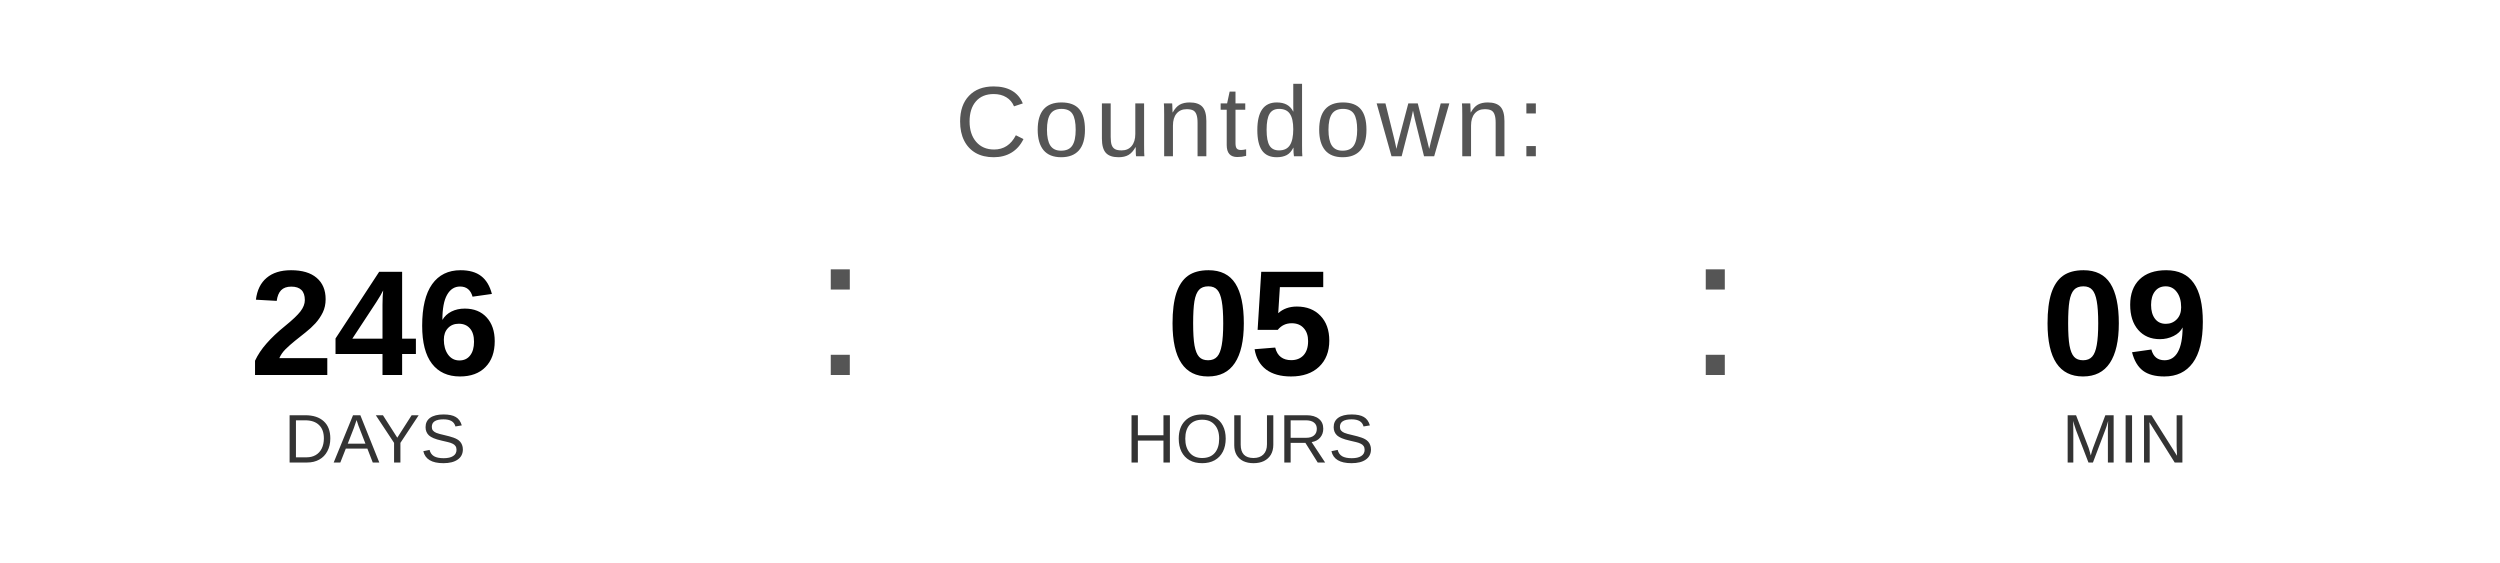
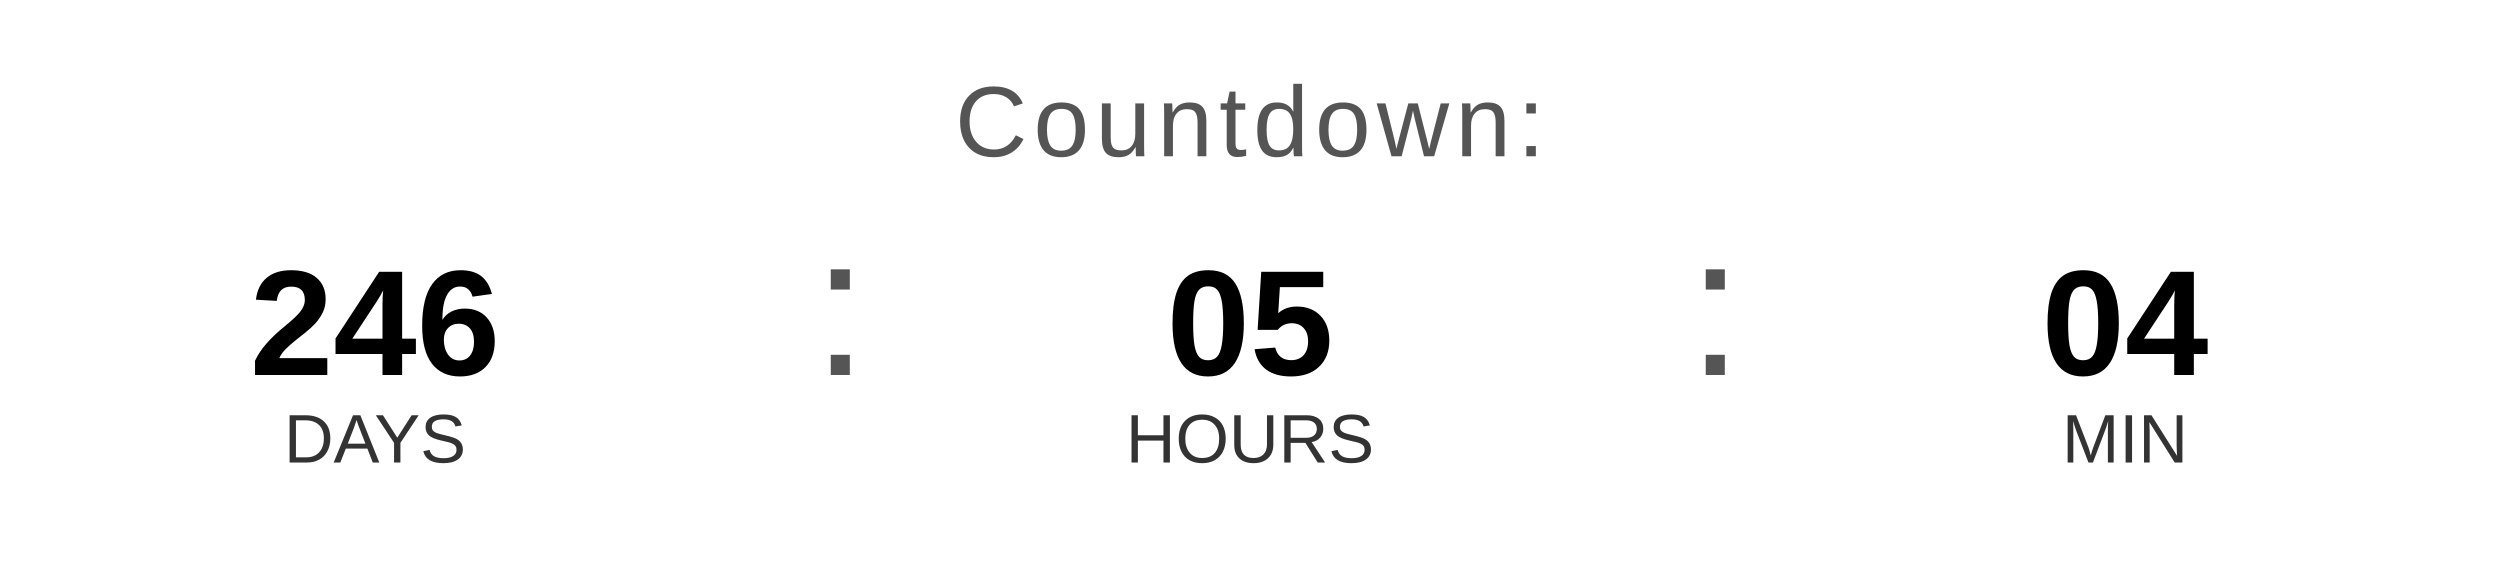
<svg xmlns="http://www.w3.org/2000/svg" width="400" height="90" viewBox="0 0 400 90">
  <text x="200" y="25" font-family="Arial, Helvetica, sans-serif" font-size="16" fill="#555555" text-anchor="middle" letter-spacing="1">
    Countdown:
  </text>
  <text x="60" y="60" font-family="Arial, Helvetica, sans-serif" font-size="24" font-weight="bold" fill="#000000" text-anchor="middle">246</text>
  <text x="60" y="74" font-family="Arial, Helvetica, sans-serif" font-size="11" fill="#333333" text-anchor="middle">DAYS</text>
  <text x="130" y="60" font-family="Arial, sans-serif" font-size="32" fill="#555555">:</text>
  <text x="200" y="60" font-family="Arial, Helvetica, sans-serif" font-size="24" font-weight="bold" fill="#000000" text-anchor="middle">05</text>
  <text x="200" y="74" font-family="Arial, Helvetica, sans-serif" font-size="11" fill="#333333" text-anchor="middle">HOURS</text>
  <text x="270" y="60" font-family="Arial, sans-serif" font-size="32" fill="#555555">:</text>
-   <text x="340" y="60" font-family="Arial, Helvetica, sans-serif" font-size="24" font-weight="bold" fill="#000000" text-anchor="middle">09</text>
+   <text x="340" y="60" font-family="Arial, Helvetica, sans-serif" font-size="24" font-weight="bold" fill="#000000" text-anchor="middle">04</text>
  <text x="340" y="74" font-family="Arial, Helvetica, sans-serif" font-size="11" fill="#333333" text-anchor="middle">MIN</text>
</svg>
